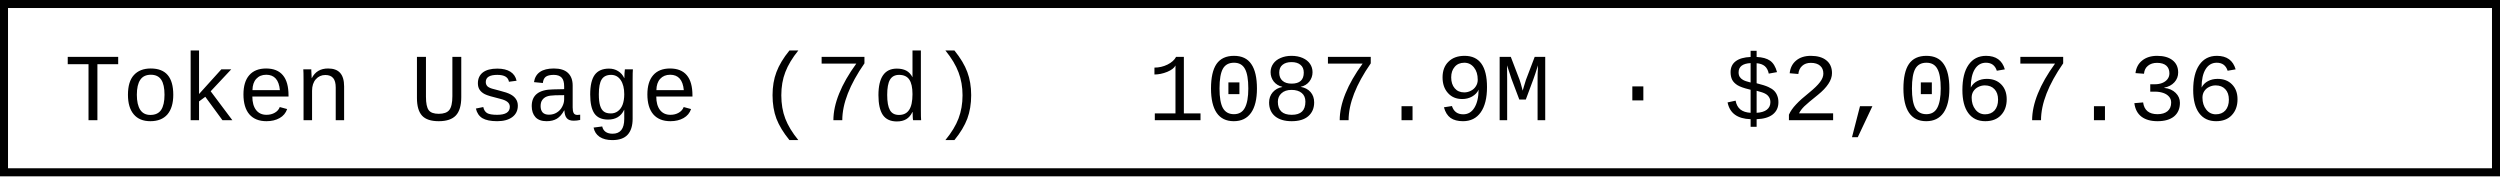
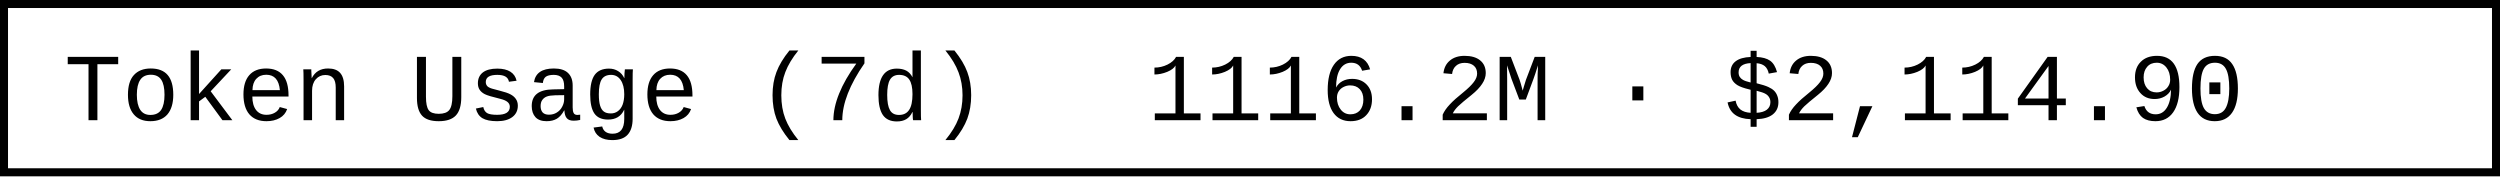
- <svg xmlns="http://www.w3.org/2000/svg" width="312" height="22" role="img" aria-label="Token Usage (7d): 1087.9M · $2,067.36">
+ <svg xmlns="http://www.w3.org/2000/svg" width="312" height="22" role="img" aria-label="Token Usage (7d): 1116.2M · $2,114.90">
  <rect x="0.5" y="0.5" width="311" height="21" fill="#fff" stroke="#000" stroke-width="1" />
  <g font-family="'Consolas','Monaco','Courier New',monospace" font-size="12" fill="#000">
    <text x="8" y="15">Token Usage (7d)</text>
-     <text x="143.2" y="15">1087.9M · $2,067.36</text>
+     <text x="143.2" y="15">1116.2M · $2,114.90</text>
  </g>
</svg>
